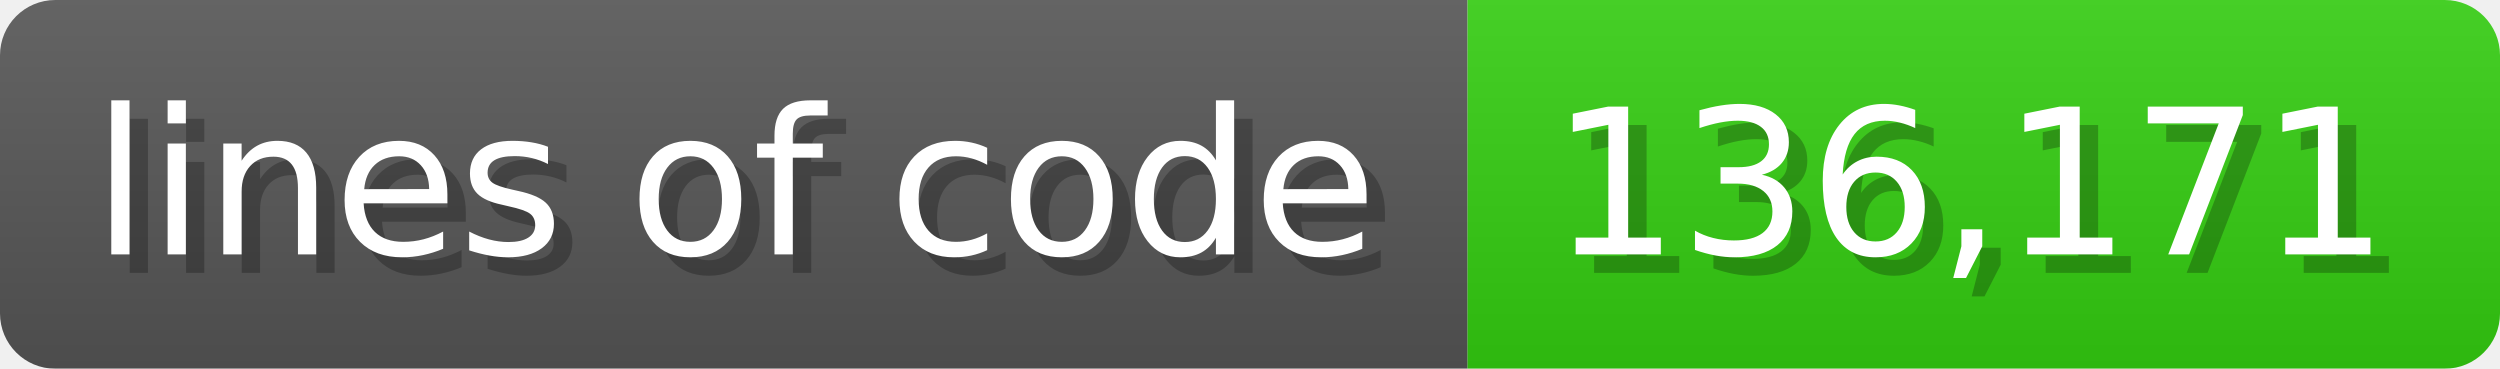
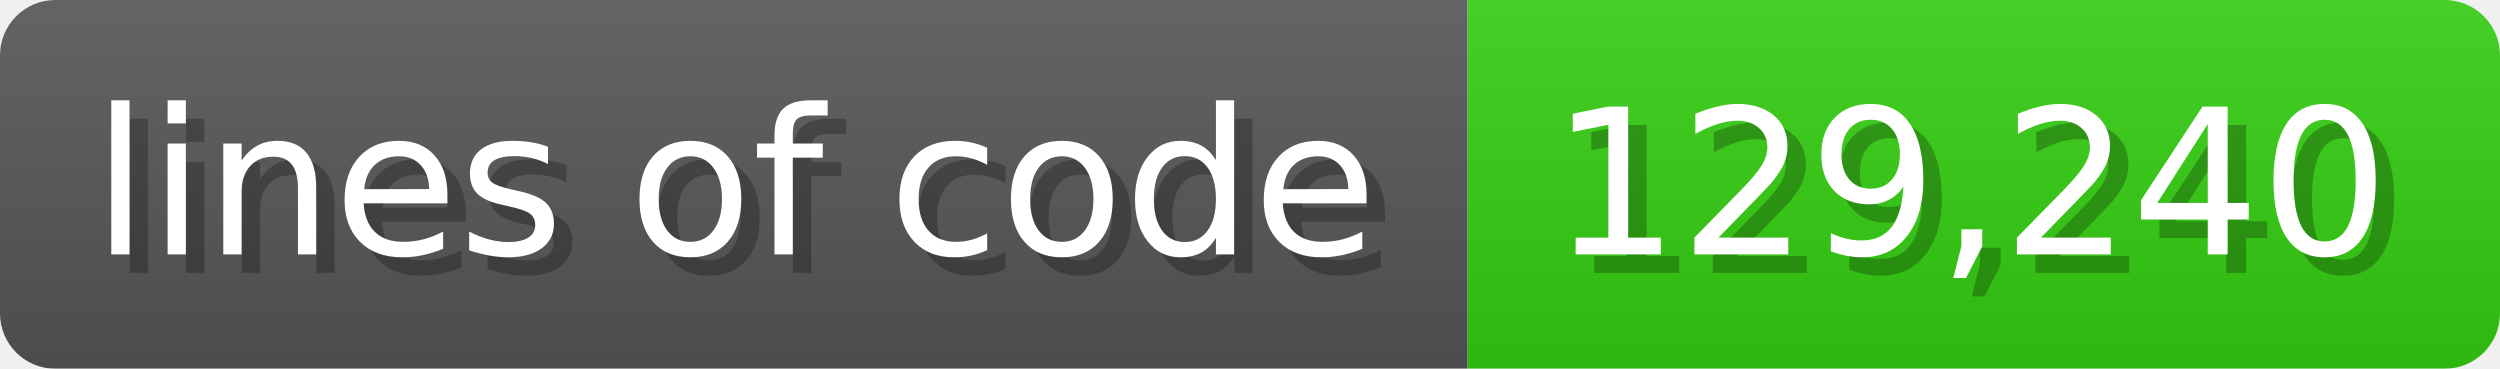
<svg xmlns="http://www.w3.org/2000/svg" width="135.6" height="20" viewBox="0 0 1356 200">
  <linearGradient id="a" x2="0" y2="100%">
    <stop offset="0" stop-opacity=".1" stop-color="#EEE" />
    <stop offset="1" stop-opacity=".1" />
  </linearGradient>
  <mask id="m">
    <rect width="1356" height="200" rx="30" fill="#FFF" />
  </mask>
  <g mask="url(#m)">
    <rect width="796" height="200" fill="#555" />
    <rect width="560" height="200" fill="#3C1" x="796" />
    <rect width="1356" height="200" fill="url(#a)" />
  </g>
  <g fill="#fff" text-anchor="start" font-family="Verdana,DejaVu Sans,sans-serif" font-size="110">
    <text x="60" y="148" textLength="696" fill="#000" opacity="0.25">lines of code</text>
    <text x="50" y="138" textLength="696">lines of code</text>
-     <text x="851" y="148" textLength="460" fill="#000" opacity="0.25">136,171</text>
-     <text x="841" y="138" textLength="460">136,171</text>
+     <text x="851" y="148" textLength="460" fill="#000" opacity="0.25">129,240</text>
+     <text x="841" y="138" textLength="460">129,240</text>
  </g>
</svg>
